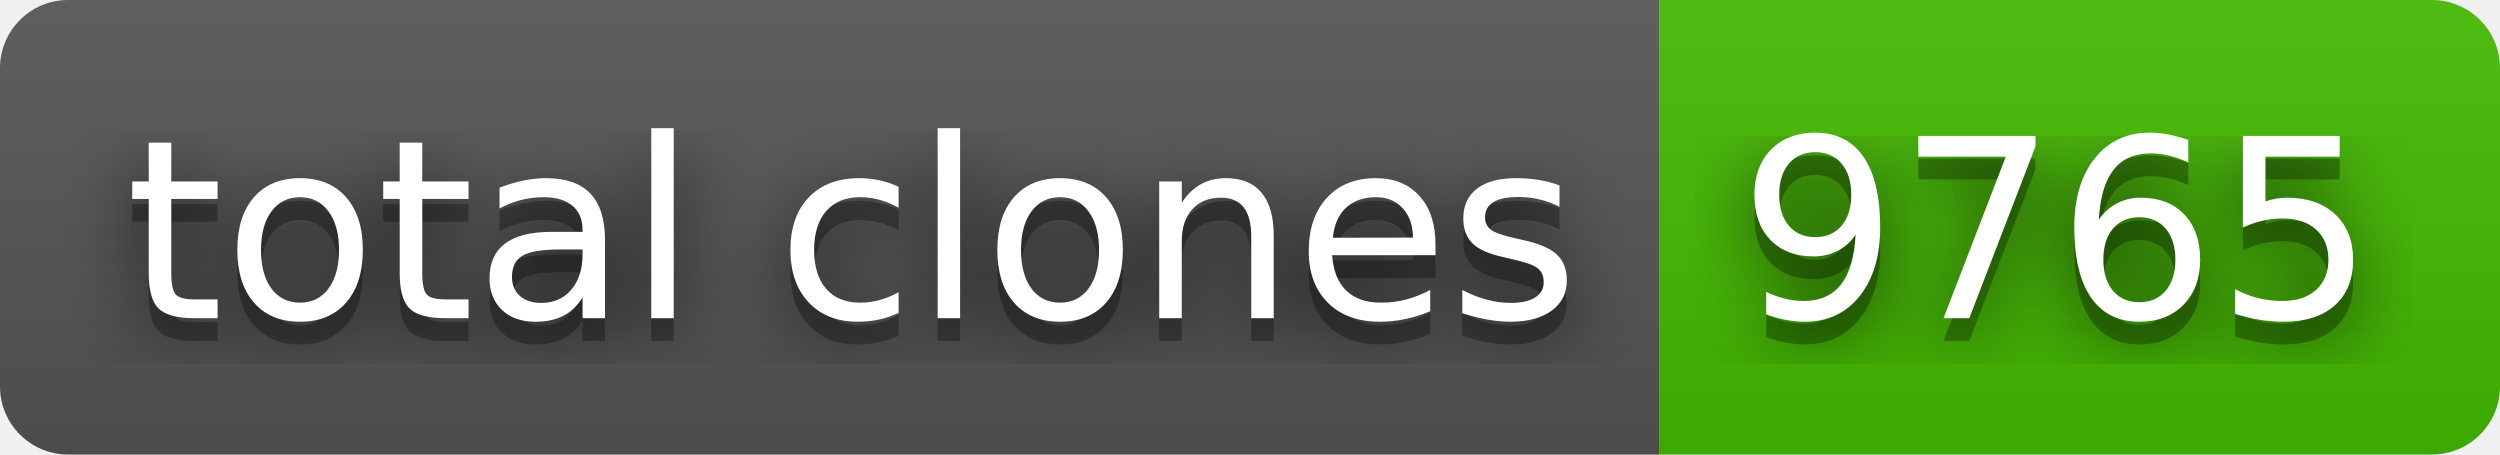
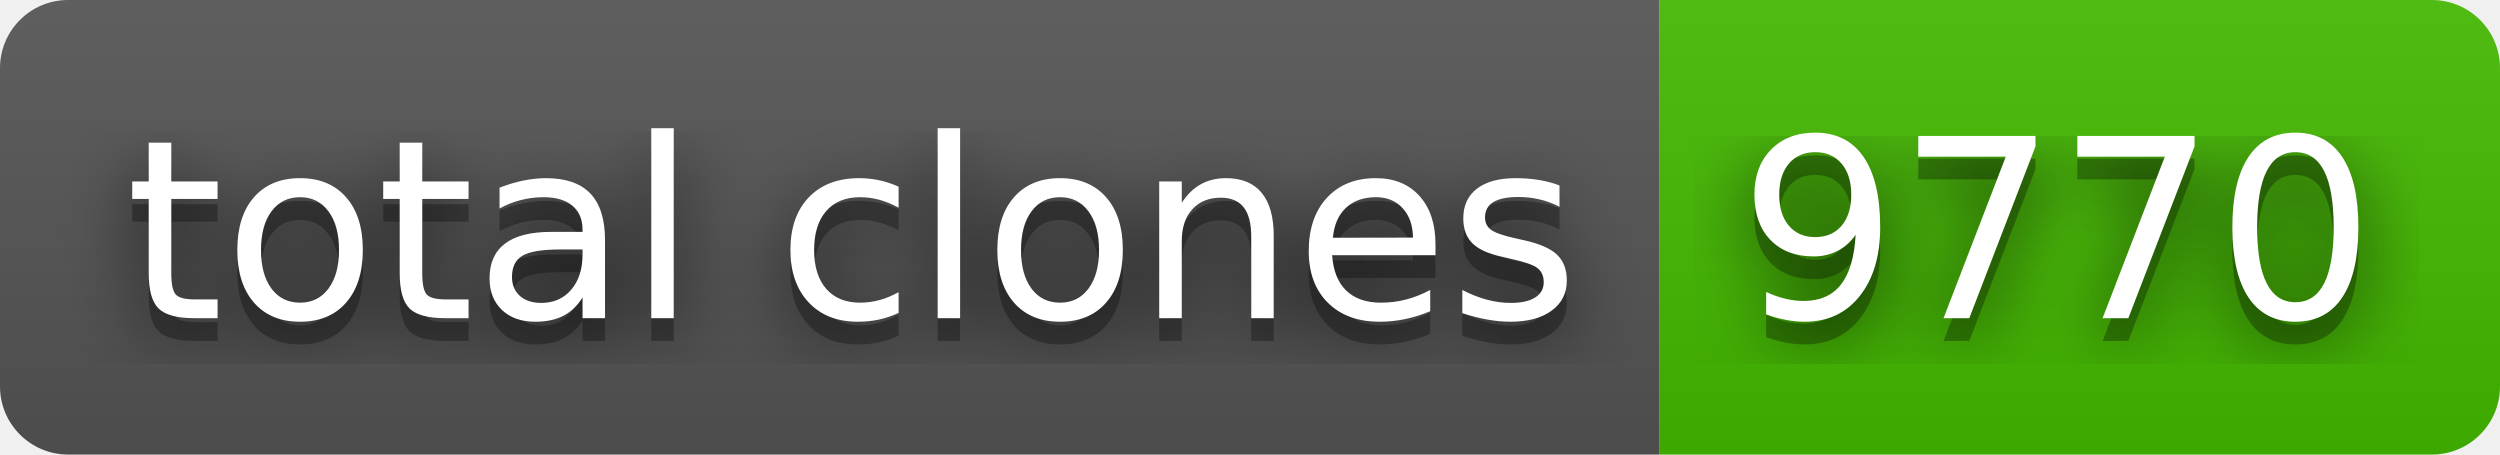
- <svg xmlns="http://www.w3.org/2000/svg" width="110" height="20" role="img" aria-label="total clones: 9765">
+ <svg xmlns="http://www.w3.org/2000/svg" width="110" height="20" role="img" aria-label="total clones: 9770">
  <filter id="blur">
    <feGaussianBlur stdDeviation="16" />
  </filter>
  <linearGradient id="s" x2="0" y2="100%">
    <stop offset="0" stop-color="#bbb" stop-opacity=".1" />
    <stop offset="1" stop-opacity=".1" />
  </linearGradient>
  <clipPath id="r">
    <rect width="110" height="20" rx="3" />
  </clipPath>
  <g clip-path="url(#r)">
    <rect width="73" height="20" fill="#555" />
    <rect x="73" width="37" height="20" fill="#4b0" />
    <rect width="110" height="20" fill="url(#s)" />
  </g>
  <g fill="#fff" text-anchor="middle" font-family="Verdana,Geneva,DejaVu Sans,sans-serif" text-rendering="geometricPrecision" font-size="110">
    <g transform="scale(.1)">
      <g aria-hidden="true" fill="#010101">
        <text x="375" y="150" fill-opacity=".8" filter="url(#blur)" textLength="630">total clones</text>
        <text x="375" y="150" fill-opacity=".3" textLength="630">total clones</text>
      </g>
      <text x="375" y="140" textLength="630">total clones</text>
    </g>
    <g transform="scale(.1)">
      <g aria-hidden="true" fill="#010101">
-         <text x="905" y="150" fill-opacity=".8" filter="url(#blur)" textLength="270">9765</text>
-         <text x="905" y="150" fill-opacity=".3" textLength="270">9765</text>
+         <text x="905" y="150" fill-opacity=".8" filter="url(#blur)" textLength="270">9770</text>
+         <text x="905" y="150" fill-opacity=".3" textLength="270">9770</text>
      </g>
-       <text x="905" y="140" textLength="270">9765</text>
+       <text x="905" y="140" textLength="270">9770</text>
    </g>
  </g>
</svg>
